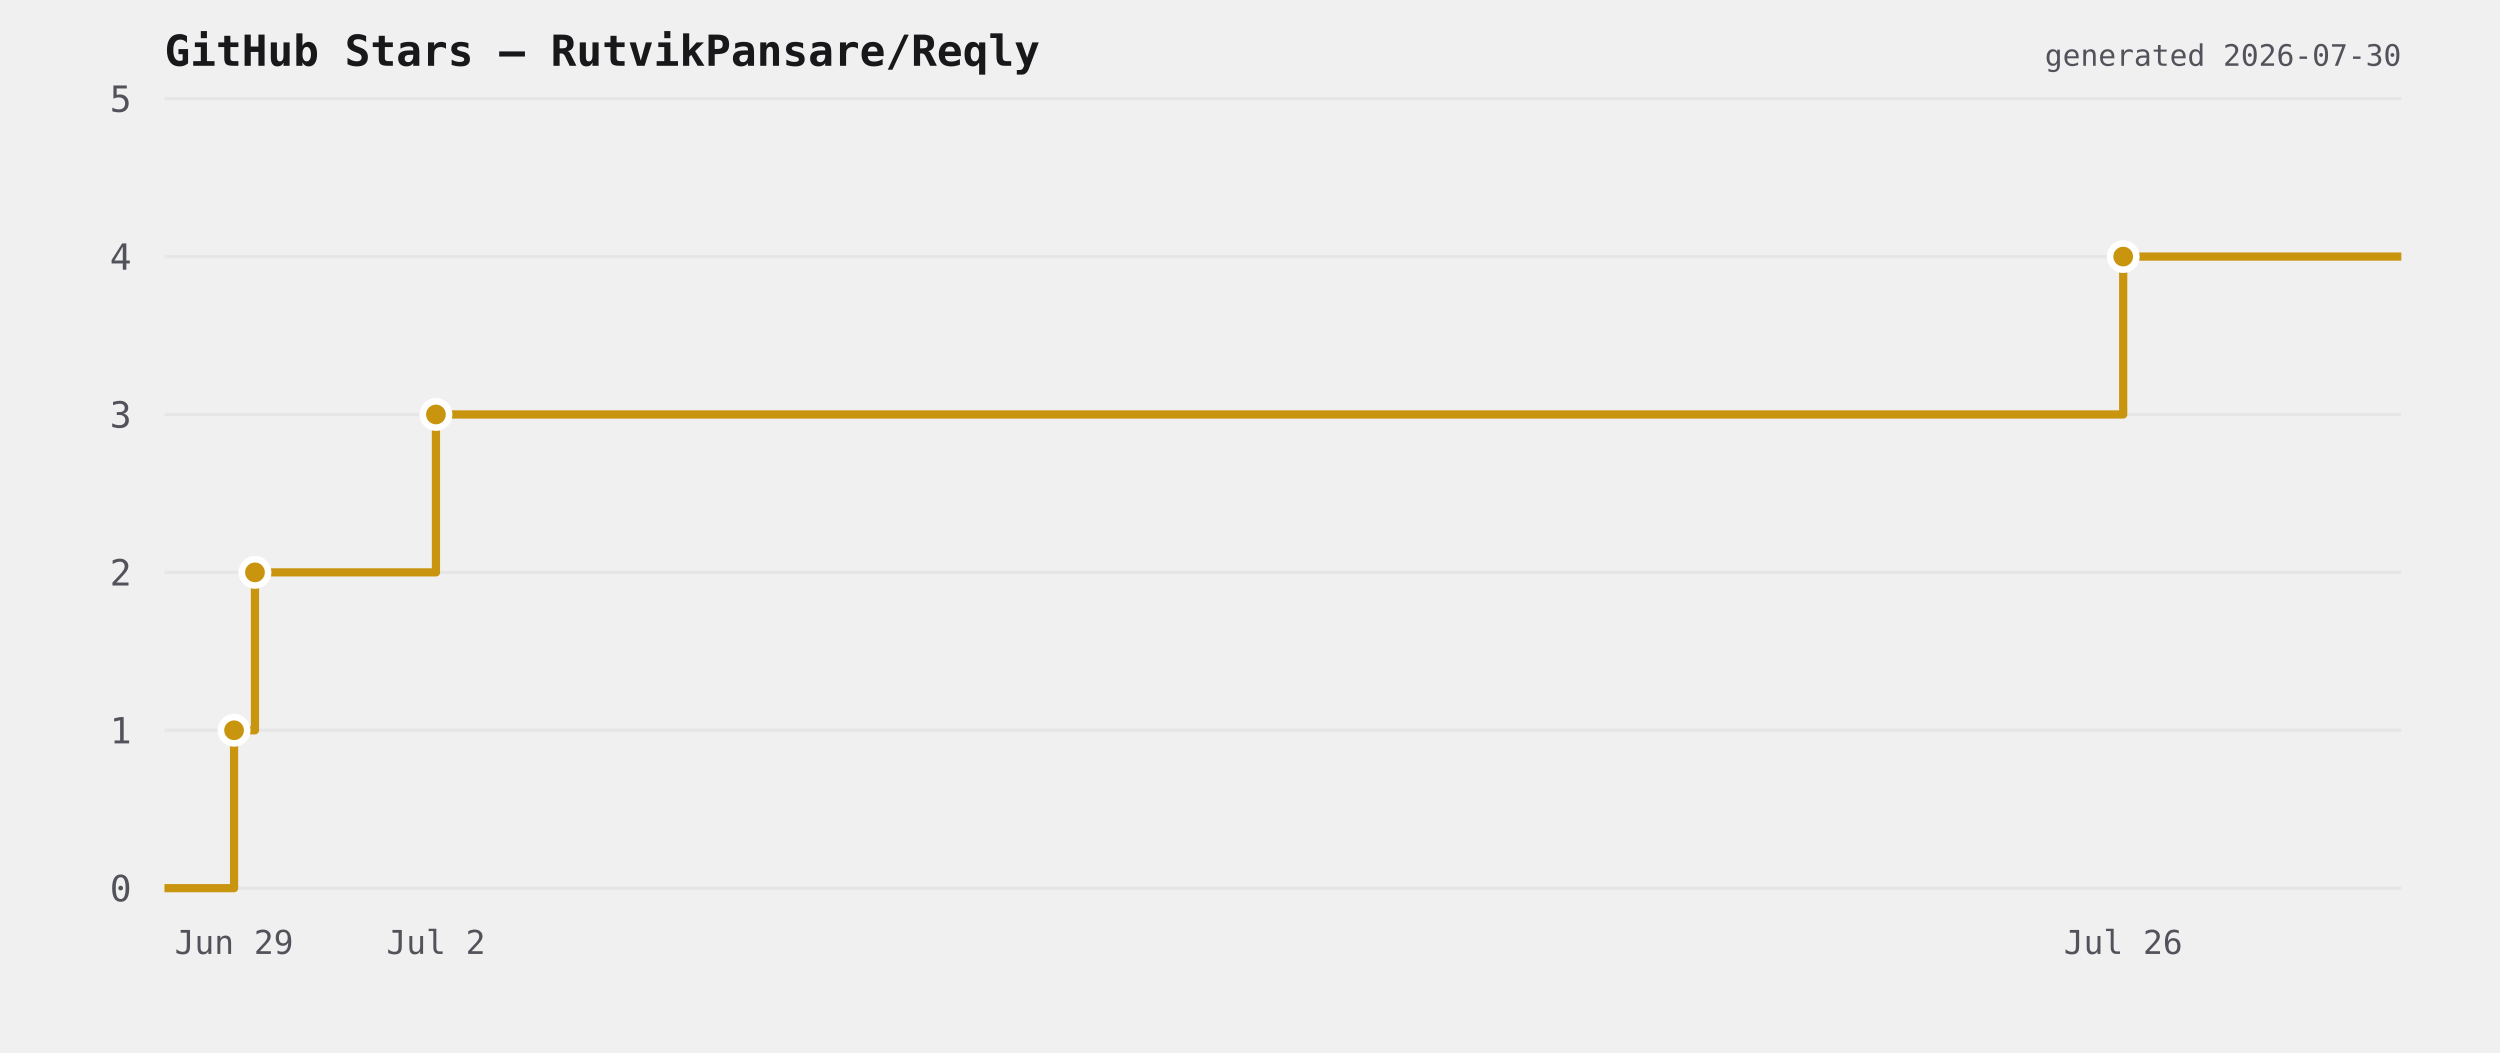
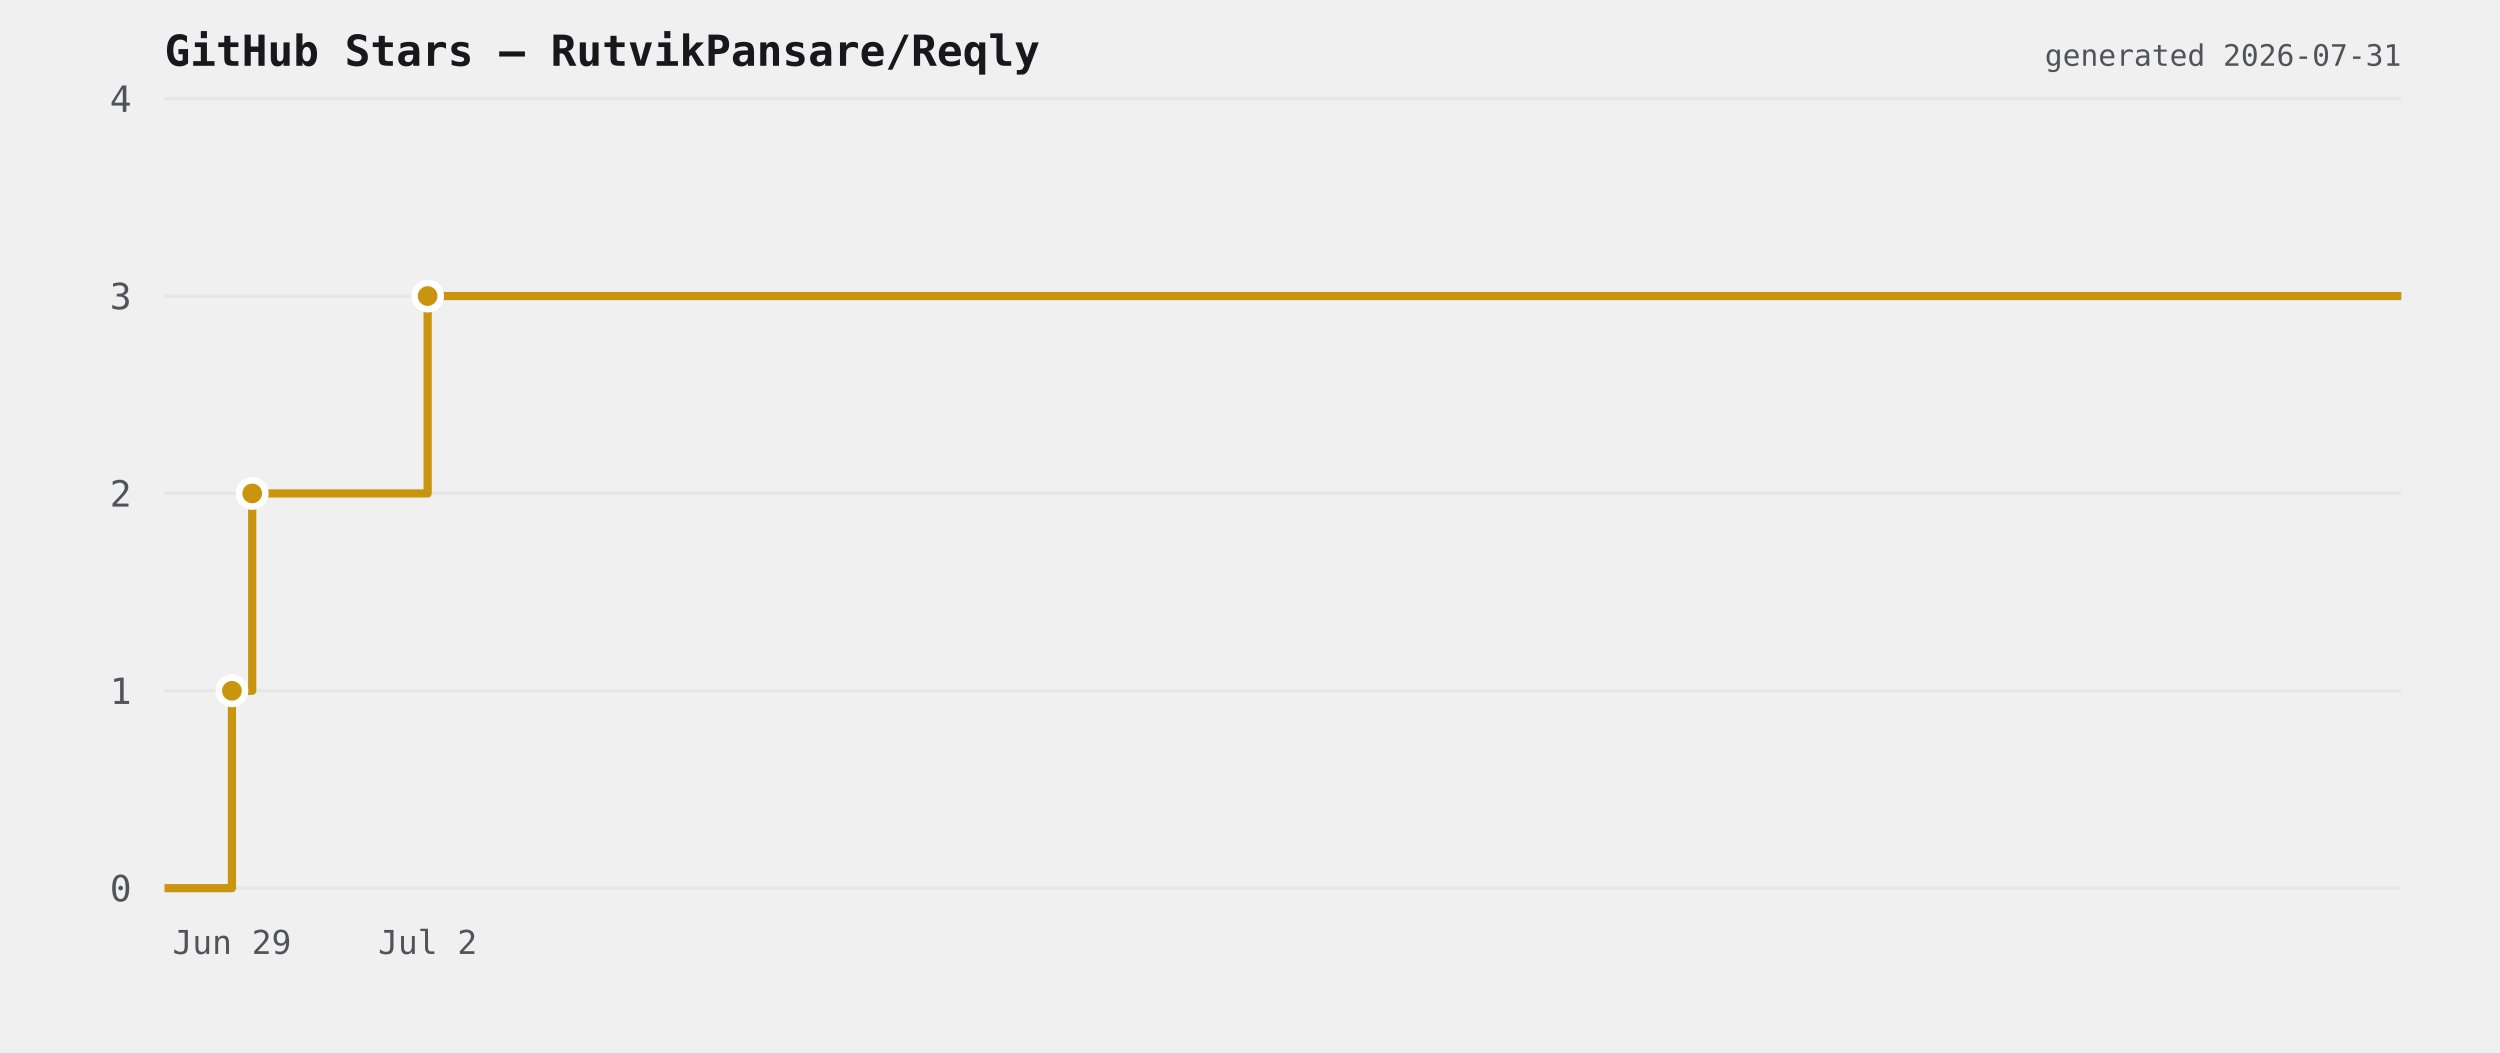
<svg xmlns="http://www.w3.org/2000/svg" viewBox="0 0 760 320" width="760" height="320">
  <rect width="760" height="320" fill="transparent" />
  <text x="50" y="20" font-size="13" font-weight="600" fill="#18181b" font-family="ui-monospace,monospace">GitHub Stars — RutvikPansare/Reqly</text>
  <line x1="50" y1="270" x2="730" y2="270" stroke="#e6e6e6" stroke-width="1" />
  <text x="40" y="274" font-size="11" fill="#52525b" text-anchor="end" font-family="ui-monospace,monospace">0</text>
-   <line x1="50" y1="222" x2="730" y2="222" stroke="#e6e6e6" stroke-width="1" />
-   <text x="40" y="226" font-size="11" fill="#52525b" text-anchor="end" font-family="ui-monospace,monospace">1</text>
-   <line x1="50" y1="174" x2="730" y2="174" stroke="#e6e6e6" stroke-width="1" />
-   <text x="40" y="178" font-size="11" fill="#52525b" text-anchor="end" font-family="ui-monospace,monospace">2</text>
-   <line x1="50" y1="126" x2="730" y2="126" stroke="#e6e6e6" stroke-width="1" />
-   <text x="40" y="130" font-size="11" fill="#52525b" text-anchor="end" font-family="ui-monospace,monospace">3</text>
-   <line x1="50" y1="78" x2="730" y2="78" stroke="#e6e6e6" stroke-width="1" />
-   <text x="40" y="82" font-size="11" fill="#52525b" text-anchor="end" font-family="ui-monospace,monospace">4</text>
+   <line x1="50" y1="210" x2="730" y2="210" stroke="#e6e6e6" stroke-width="1" />
+   <text x="40" y="214" font-size="11" fill="#52525b" text-anchor="end" font-family="ui-monospace,monospace">1</text>
+   <line x1="50" y1="150" x2="730" y2="150" stroke="#e6e6e6" stroke-width="1" />
+   <text x="40" y="154" font-size="11" fill="#52525b" text-anchor="end" font-family="ui-monospace,monospace">2</text>
+   <line x1="50" y1="90" x2="730" y2="90" stroke="#e6e6e6" stroke-width="1" />
+   <text x="40" y="94" font-size="11" fill="#52525b" text-anchor="end" font-family="ui-monospace,monospace">3</text>
  <line x1="50" y1="30" x2="730" y2="30" stroke="#e6e6e6" stroke-width="1" />
-   <text x="40" y="34" font-size="11" fill="#52525b" text-anchor="end" font-family="ui-monospace,monospace">5</text>
-   <path d="M 50 270 L 71.155 270 L 71.155 222 L 77.512 222 L 77.512 174 L 132.527 174 L 132.527 126 L 645.453 126 L 645.453 78 L 730 78 L 730 78" fill="none" stroke="#c9950f" stroke-width="2.5" stroke-linejoin="round" />
-   <circle cx="71.155" cy="222" r="4" fill="#c9950f" stroke="#ffffff" stroke-width="2" />
-   <circle cx="77.512" cy="174" r="4" fill="#c9950f" stroke="#ffffff" stroke-width="2" />
-   <circle cx="132.527" cy="126" r="4" fill="#c9950f" stroke="#ffffff" stroke-width="2" />
-   <circle cx="645.453" cy="78" r="4" fill="#c9950f" stroke="#ffffff" stroke-width="2" />
-   <text x="71.155" y="290" font-size="10" fill="#52525b" text-anchor="middle" font-family="ui-monospace,monospace">Jun 29</text>
-   <text x="132.527" y="290" font-size="10" fill="#52525b" text-anchor="middle" font-family="ui-monospace,monospace">Jul 2</text>
-   <text x="645.453" y="290" font-size="10" fill="#52525b" text-anchor="middle" font-family="ui-monospace,monospace">Jul 26</text>
-   <text x="730" y="20" font-size="9" fill="#52525b" text-anchor="end" font-family="ui-monospace,monospace">generated 2026-07-30</text>
+   <text x="40" y="34" font-size="11" fill="#52525b" text-anchor="end" font-family="ui-monospace,monospace">4</text>
+   <path d="M 50 270 L 70.508 270 L 70.508 210 L 76.67 210 L 76.67 150 L 130.004 150 L 130.004 90 L 730 90 L 730 90" fill="none" stroke="#c9950f" stroke-width="2.5" stroke-linejoin="round" />
+   <circle cx="70.508" cy="210" r="4" fill="#c9950f" stroke="#ffffff" stroke-width="2" />
+   <circle cx="76.67" cy="150" r="4" fill="#c9950f" stroke="#ffffff" stroke-width="2" />
+   <circle cx="130.004" cy="90" r="4" fill="#c9950f" stroke="#ffffff" stroke-width="2" />
+   <text x="70.508" y="290" font-size="10" fill="#52525b" text-anchor="middle" font-family="ui-monospace,monospace">Jun 29</text>
+   <text x="130.004" y="290" font-size="10" fill="#52525b" text-anchor="middle" font-family="ui-monospace,monospace">Jul 2</text>
+   <text x="730" y="20" font-size="9" fill="#52525b" text-anchor="end" font-family="ui-monospace,monospace">generated 2026-07-31</text>
</svg>
